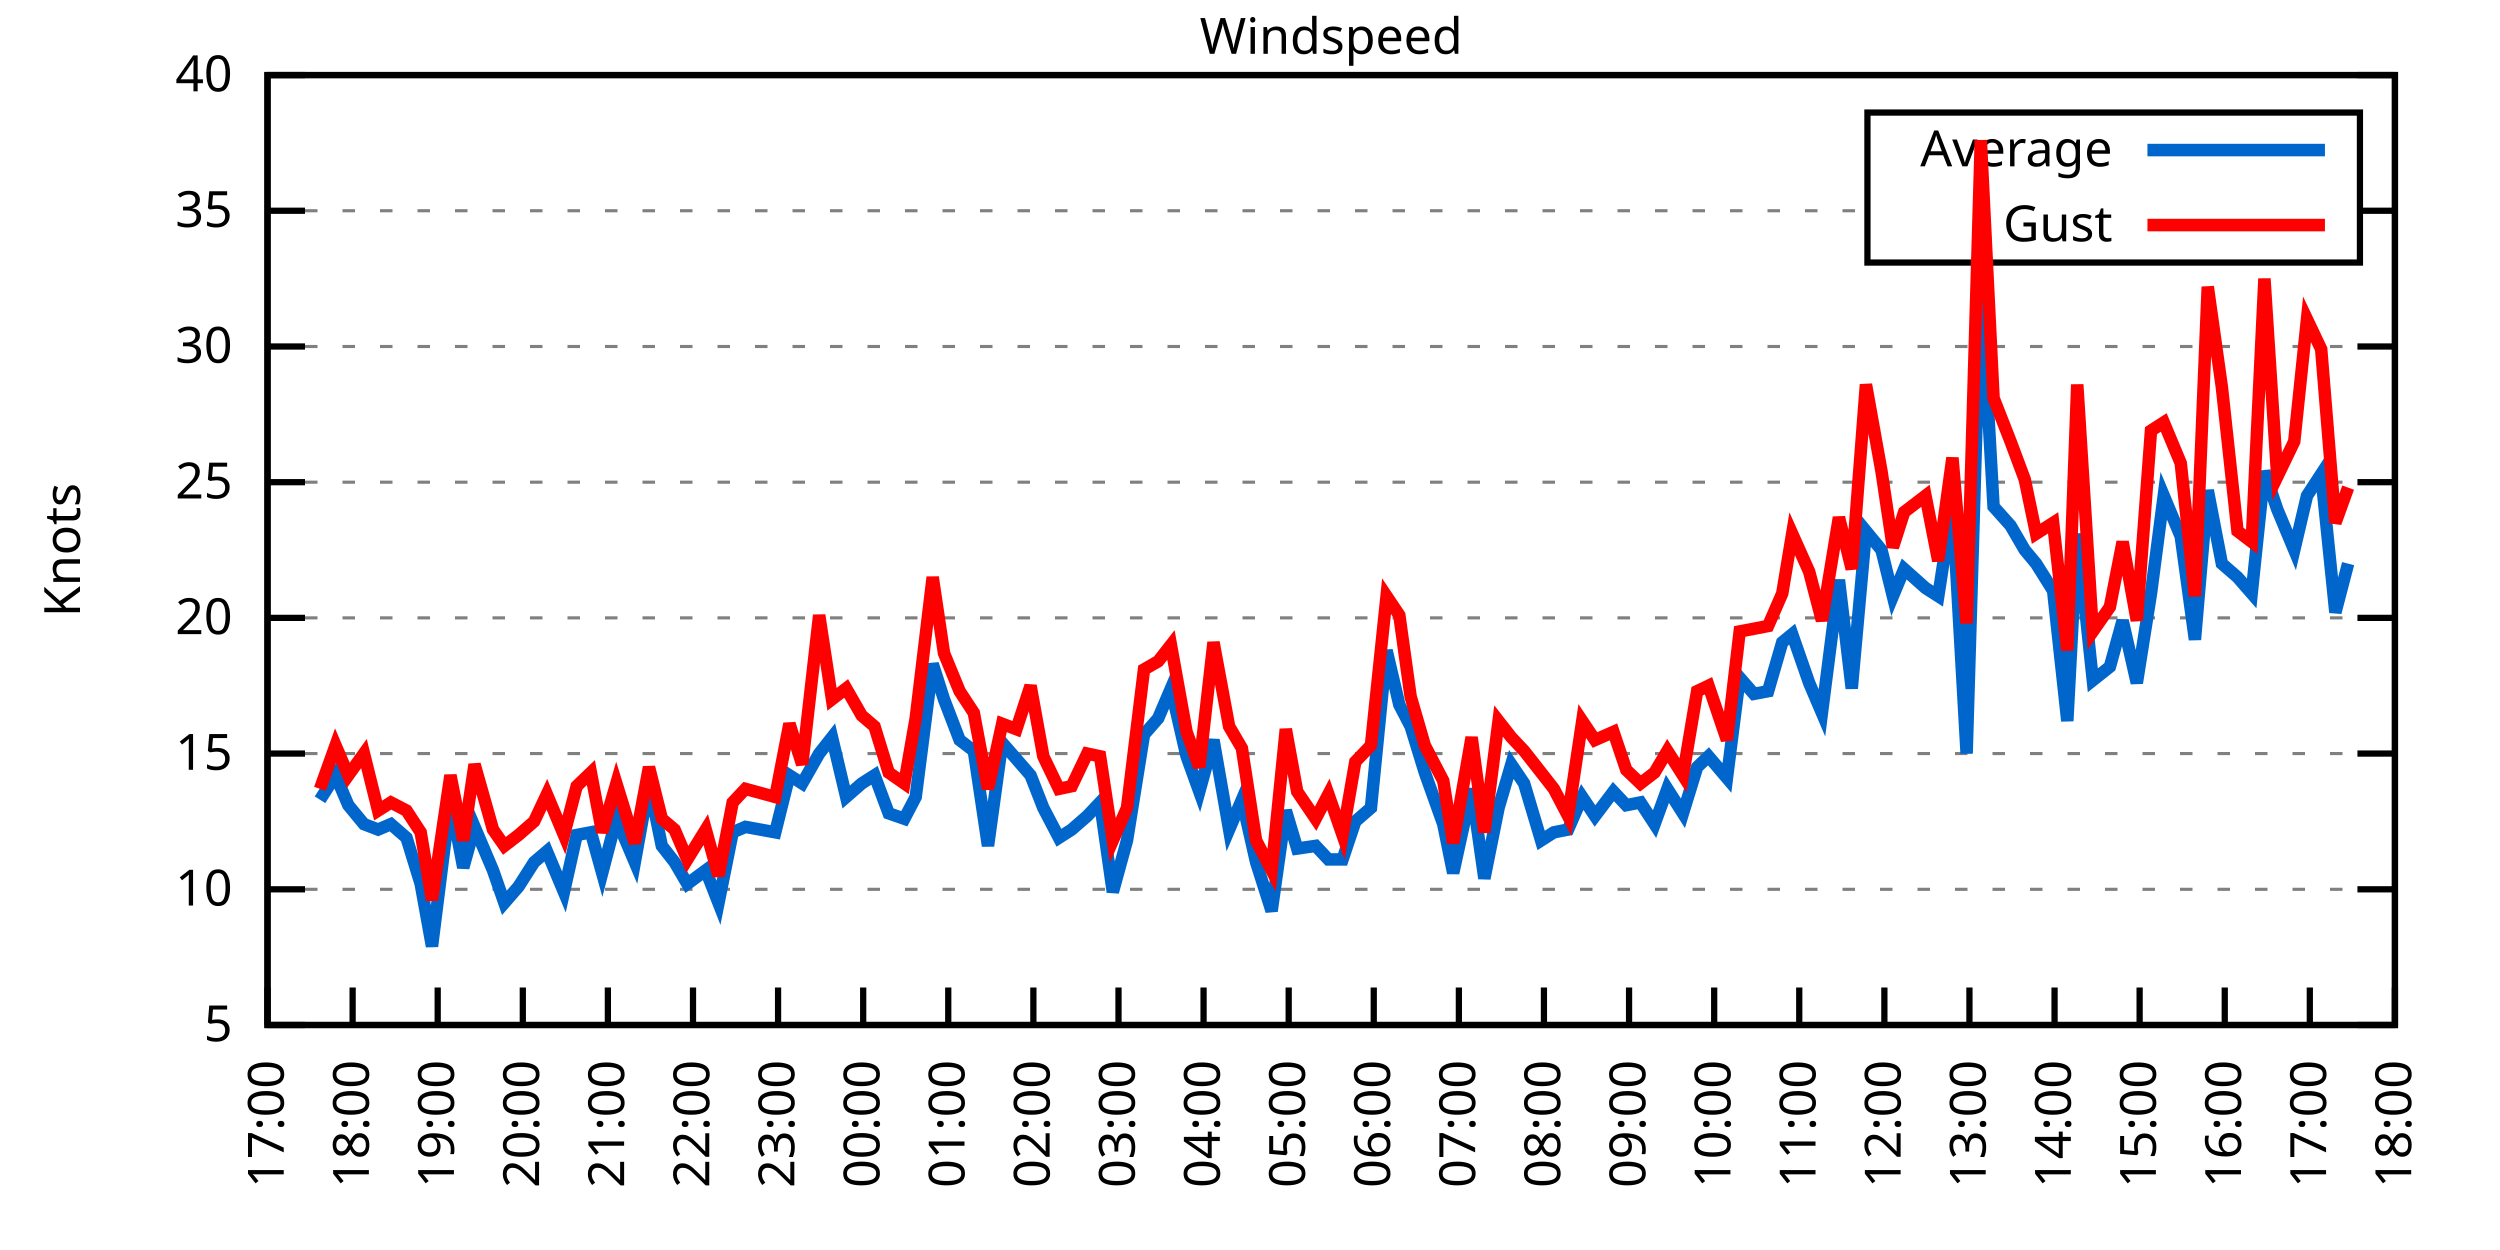
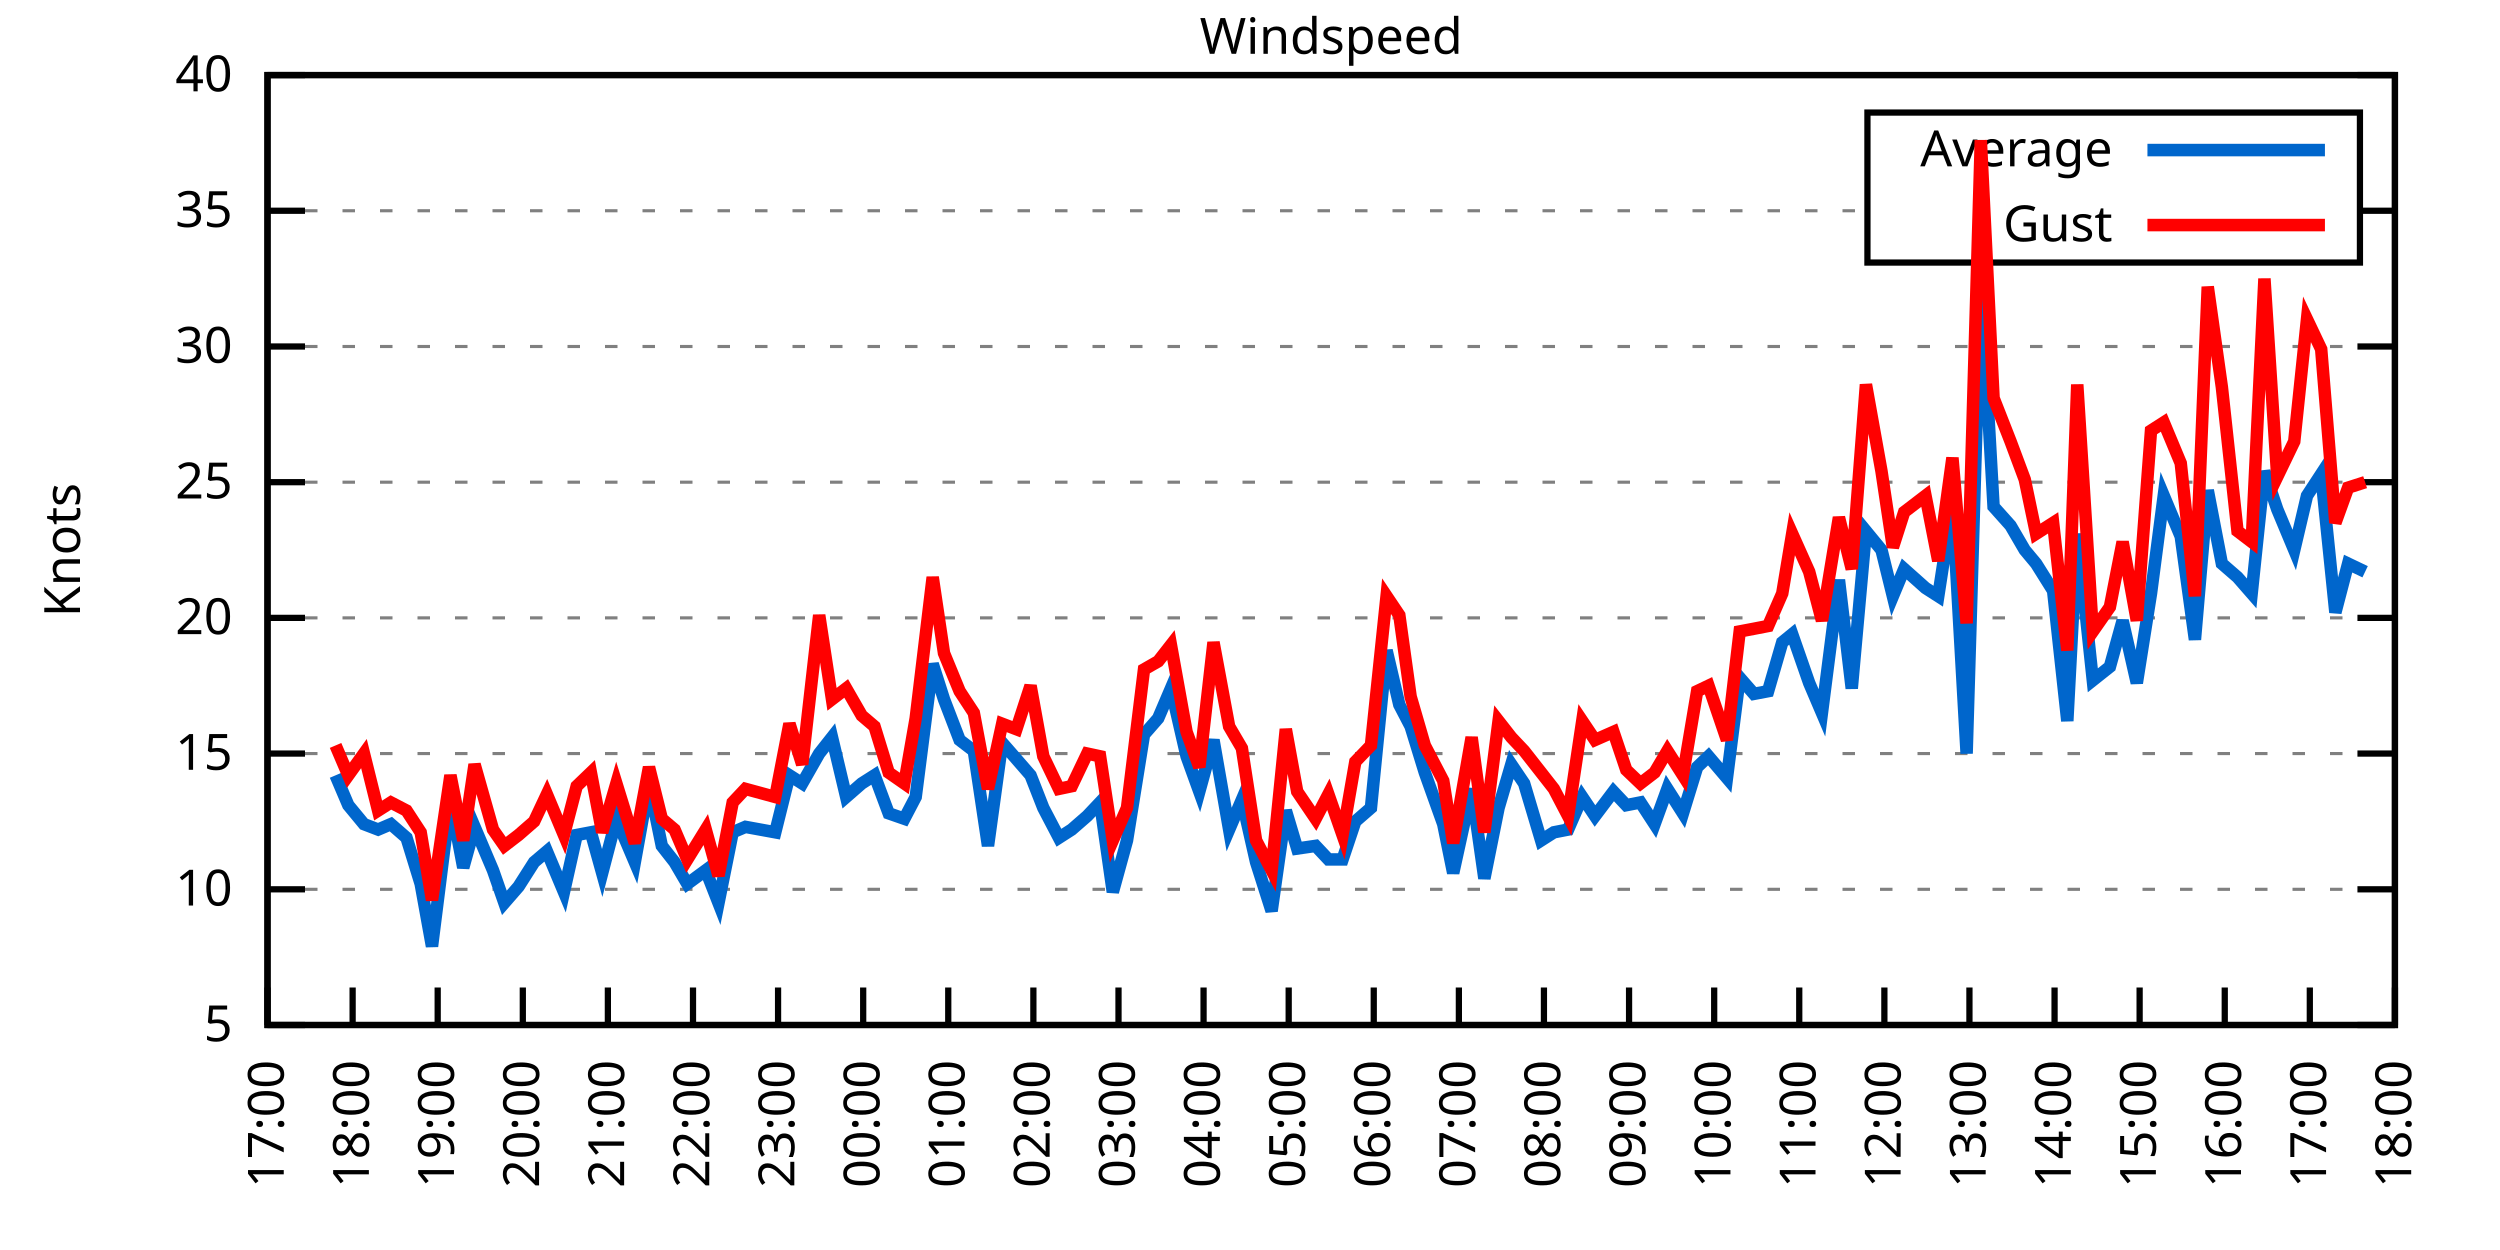
<svg xmlns="http://www.w3.org/2000/svg" xmlns:xlink="http://www.w3.org/1999/xlink" width="400" height="200" viewBox="0 0 400 200">
  <g id="gnuplot_canvas">
    <rect x="0" y="0" width="400" height="200" fill="none" />
    <defs>
      <circle id="gpDot" r="0.5" stroke-width="0.5" stroke="currentColor" />
      <path id="gpPt0" stroke-width="0.333" stroke="currentColor" d="M-1,0 h2 M0,-1 v2" />
      <path id="gpPt1" stroke-width="0.333" stroke="currentColor" d="M-1,-1 L1,1 M1,-1 L-1,1" />
      <path id="gpPt2" stroke-width="0.333" stroke="currentColor" d="M-1,0 L1,0 M0,-1 L0,1 M-1,-1 L1,1 M-1,1 L1,-1" />
      <rect id="gpPt3" stroke-width="0.333" stroke="currentColor" x="-1" y="-1" width="2" height="2" />
      <rect id="gpPt4" stroke-width="0.333" stroke="currentColor" fill="currentColor" x="-1" y="-1" width="2" height="2" />
      <circle id="gpPt5" stroke-width="0.333" stroke="currentColor" cx="0" cy="0" r="1" />
      <use xlink:href="#gpPt5" id="gpPt6" fill="currentColor" stroke="none" />
      <path id="gpPt7" stroke-width="0.333" stroke="currentColor" d="M0,-1.33 L-1.33,0.67 L1.33,0.67 z" />
      <use xlink:href="#gpPt7" id="gpPt8" fill="currentColor" stroke="none" />
      <use xlink:href="#gpPt7" id="gpPt9" stroke="currentColor" transform="rotate(180)" />
      <use xlink:href="#gpPt9" id="gpPt10" fill="currentColor" stroke="none" />
      <use xlink:href="#gpPt3" id="gpPt11" stroke="currentColor" transform="rotate(45)" />
      <use xlink:href="#gpPt11" id="gpPt12" fill="currentColor" stroke="none" />
      <path id="gpPt13" stroke-width="0.333" stroke="currentColor" d="M0,1.330 L1.265,0.411 L0.782,-1.067 L-0.782,-1.076 L-1.265,0.411 z" />
      <use xlink:href="#gpPt13" id="gpPt14" fill="currentColor" stroke="none" />
      <filter id="textbox" filterUnits="objectBoundingBox" x="0" y="0" height="1" width="1">
        <feFlood flood-color="white" flood-opacity="1" result="bgnd" />
        <feComposite in="SourceGraphic" in2="bgnd" operator="atop" />
      </filter>
      <filter id="greybox" filterUnits="objectBoundingBox" x="0" y="0" height="1" width="1">
        <feFlood flood-color="lightgrey" flood-opacity="1" result="grey" />
        <feComposite in="SourceGraphic" in2="grey" operator="atop" />
      </filter>
    </defs>
    <g fill="none" color="white" stroke="currentColor" stroke-width="1.00" stroke-linecap="butt" stroke-linejoin="miter">
</g>
    <g fill="none" color="black" stroke="currentColor" stroke-width="1.00" stroke-linecap="butt" stroke-linejoin="miter">
      <g stroke="none" shape-rendering="crispEdges">
        <polygon fill="rgb(255, 255, 255)" points="42.80,164.00 383.18,164.00 383.18,12.02 42.80,12.02 " />
      </g>
    </g>
    <g fill="none" color="black" stroke="currentColor" stroke-width="1.00" stroke-linecap="butt" stroke-linejoin="miter">
</g>
    <g fill="none" color="black" stroke="black" stroke-width="0.50" stroke-linecap="butt" stroke-linejoin="miter">
</g>
    <g fill="none" color="gray" stroke="currentColor" stroke-width="0.50" stroke-linecap="butt" stroke-linejoin="miter">
      <path stroke="gray" stroke-dasharray="2,4" class="gridline" d="M42.80,164.00 L383.19,164.00  " />
    </g>
    <g fill="none" color="gray" stroke="gray" stroke-width="1.00" stroke-linecap="butt" stroke-linejoin="miter">
</g>
    <g fill="none" color="black" stroke="currentColor" stroke-width="1.00" stroke-linecap="butt" stroke-linejoin="miter">
      <path stroke="black" d="M42.80,164.00 L48.80,164.00 M383.19,164.00 L377.19,164.00  " />
      <g transform="translate(37.20,166.60)" stroke="none" fill="black" font-family="Sans" font-size="8.00" text-anchor="end">
        <text>
          <tspan font-family="Sans"> 5</tspan>
        </text>
      </g>
    </g>
    <g fill="none" color="black" stroke="currentColor" stroke-width="1.00" stroke-linecap="butt" stroke-linejoin="miter">
</g>
    <g fill="none" color="black" stroke="black" stroke-width="0.50" stroke-linecap="butt" stroke-linejoin="miter">
</g>
    <g fill="none" color="gray" stroke="currentColor" stroke-width="0.50" stroke-linecap="butt" stroke-linejoin="miter">
      <path stroke="gray" stroke-dasharray="2,4" class="gridline" d="M42.80,142.29 L383.19,142.29  " />
    </g>
    <g fill="none" color="gray" stroke="gray" stroke-width="1.00" stroke-linecap="butt" stroke-linejoin="miter">
</g>
    <g fill="none" color="black" stroke="currentColor" stroke-width="1.00" stroke-linecap="butt" stroke-linejoin="miter">
      <path stroke="black" d="M42.80,142.29 L48.80,142.29 M383.19,142.29 L377.19,142.29  " />
      <g transform="translate(37.20,144.89)" stroke="none" fill="black" font-family="Sans" font-size="8.00" text-anchor="end">
        <text>
          <tspan font-family="Sans"> 10</tspan>
        </text>
      </g>
    </g>
    <g fill="none" color="black" stroke="currentColor" stroke-width="1.00" stroke-linecap="butt" stroke-linejoin="miter">
</g>
    <g fill="none" color="black" stroke="black" stroke-width="0.50" stroke-linecap="butt" stroke-linejoin="miter">
</g>
    <g fill="none" color="gray" stroke="currentColor" stroke-width="0.50" stroke-linecap="butt" stroke-linejoin="miter">
      <path stroke="gray" stroke-dasharray="2,4" class="gridline" d="M42.80,120.57 L383.19,120.57  " />
    </g>
    <g fill="none" color="gray" stroke="gray" stroke-width="1.00" stroke-linecap="butt" stroke-linejoin="miter">
</g>
    <g fill="none" color="black" stroke="currentColor" stroke-width="1.00" stroke-linecap="butt" stroke-linejoin="miter">
      <path stroke="black" d="M42.80,120.57 L48.80,120.57 M383.19,120.57 L377.19,120.57  " />
      <g transform="translate(37.20,123.17)" stroke="none" fill="black" font-family="Sans" font-size="8.00" text-anchor="end">
        <text>
          <tspan font-family="Sans"> 15</tspan>
        </text>
      </g>
    </g>
    <g fill="none" color="black" stroke="currentColor" stroke-width="1.00" stroke-linecap="butt" stroke-linejoin="miter">
</g>
    <g fill="none" color="black" stroke="black" stroke-width="0.50" stroke-linecap="butt" stroke-linejoin="miter">
</g>
    <g fill="none" color="gray" stroke="currentColor" stroke-width="0.50" stroke-linecap="butt" stroke-linejoin="miter">
      <path stroke="gray" stroke-dasharray="2,4" class="gridline" d="M42.80,98.86 L383.19,98.86  " />
    </g>
    <g fill="none" color="gray" stroke="gray" stroke-width="1.00" stroke-linecap="butt" stroke-linejoin="miter">
</g>
    <g fill="none" color="black" stroke="currentColor" stroke-width="1.00" stroke-linecap="butt" stroke-linejoin="miter">
      <path stroke="black" d="M42.80,98.86 L48.80,98.86 M383.19,98.86 L377.19,98.86  " />
      <g transform="translate(37.20,101.46)" stroke="none" fill="black" font-family="Sans" font-size="8.00" text-anchor="end">
        <text>
          <tspan font-family="Sans"> 20</tspan>
        </text>
      </g>
    </g>
    <g fill="none" color="black" stroke="currentColor" stroke-width="1.00" stroke-linecap="butt" stroke-linejoin="miter">
</g>
    <g fill="none" color="black" stroke="black" stroke-width="0.50" stroke-linecap="butt" stroke-linejoin="miter">
</g>
    <g fill="none" color="gray" stroke="currentColor" stroke-width="0.50" stroke-linecap="butt" stroke-linejoin="miter">
      <path stroke="gray" stroke-dasharray="2,4" class="gridline" d="M42.80,77.15 L383.19,77.15  " />
    </g>
    <g fill="none" color="gray" stroke="gray" stroke-width="1.00" stroke-linecap="butt" stroke-linejoin="miter">
</g>
    <g fill="none" color="black" stroke="currentColor" stroke-width="1.00" stroke-linecap="butt" stroke-linejoin="miter">
      <path stroke="black" d="M42.80,77.15 L48.80,77.15 M383.19,77.15 L377.19,77.15  " />
      <g transform="translate(37.20,79.75)" stroke="none" fill="black" font-family="Sans" font-size="8.00" text-anchor="end">
        <text>
          <tspan font-family="Sans"> 25</tspan>
        </text>
      </g>
    </g>
    <g fill="none" color="black" stroke="currentColor" stroke-width="1.00" stroke-linecap="butt" stroke-linejoin="miter">
</g>
    <g fill="none" color="black" stroke="black" stroke-width="0.50" stroke-linecap="butt" stroke-linejoin="miter">
</g>
    <g fill="none" color="gray" stroke="currentColor" stroke-width="0.50" stroke-linecap="butt" stroke-linejoin="miter">
      <path stroke="gray" stroke-dasharray="2,4" class="gridline" d="M42.80,55.44 L383.19,55.44  " />
    </g>
    <g fill="none" color="gray" stroke="gray" stroke-width="1.00" stroke-linecap="butt" stroke-linejoin="miter">
</g>
    <g fill="none" color="black" stroke="currentColor" stroke-width="1.00" stroke-linecap="butt" stroke-linejoin="miter">
      <path stroke="black" d="M42.80,55.44 L48.80,55.44 M383.19,55.44 L377.19,55.44  " />
      <g transform="translate(37.20,58.04)" stroke="none" fill="black" font-family="Sans" font-size="8.00" text-anchor="end">
        <text>
          <tspan font-family="Sans"> 30</tspan>
        </text>
      </g>
    </g>
    <g fill="none" color="black" stroke="currentColor" stroke-width="1.00" stroke-linecap="butt" stroke-linejoin="miter">
</g>
    <g fill="none" color="black" stroke="black" stroke-width="0.50" stroke-linecap="butt" stroke-linejoin="miter">
</g>
    <g fill="none" color="gray" stroke="currentColor" stroke-width="0.50" stroke-linecap="butt" stroke-linejoin="miter">
      <path stroke="gray" stroke-dasharray="2,4" class="gridline" d="M42.80,33.72 L298.79,33.72 M377.59,33.72 L383.19,33.72  " />
    </g>
    <g fill="none" color="gray" stroke="gray" stroke-width="1.00" stroke-linecap="butt" stroke-linejoin="miter">
</g>
    <g fill="none" color="black" stroke="currentColor" stroke-width="1.00" stroke-linecap="butt" stroke-linejoin="miter">
      <path stroke="black" d="M42.80,33.72 L48.80,33.72 M383.19,33.72 L377.19,33.72  " />
      <g transform="translate(37.20,36.32)" stroke="none" fill="black" font-family="Sans" font-size="8.00" text-anchor="end">
        <text>
          <tspan font-family="Sans"> 35</tspan>
        </text>
      </g>
    </g>
    <g fill="none" color="black" stroke="currentColor" stroke-width="1.00" stroke-linecap="butt" stroke-linejoin="miter">
</g>
    <g fill="none" color="black" stroke="black" stroke-width="0.50" stroke-linecap="butt" stroke-linejoin="miter">
</g>
    <g fill="none" color="gray" stroke="currentColor" stroke-width="0.50" stroke-linecap="butt" stroke-linejoin="miter">
      <path stroke="gray" stroke-dasharray="2,4" class="gridline" d="M42.80,12.01 L383.19,12.01  " />
    </g>
    <g fill="none" color="gray" stroke="gray" stroke-width="1.00" stroke-linecap="butt" stroke-linejoin="miter">
</g>
    <g fill="none" color="black" stroke="currentColor" stroke-width="1.00" stroke-linecap="butt" stroke-linejoin="miter">
      <path stroke="black" d="M42.80,12.01 L48.80,12.01 M383.19,12.01 L377.19,12.01  " />
      <g transform="translate(37.20,14.61)" stroke="none" fill="black" font-family="Sans" font-size="8.00" text-anchor="end">
        <text>
          <tspan font-family="Sans"> 40</tspan>
        </text>
      </g>
    </g>
    <g fill="none" color="black" stroke="currentColor" stroke-width="1.00" stroke-linecap="butt" stroke-linejoin="miter">
      <path stroke="black" d="M42.80,164.00 L42.80,158.00  " />
      <g transform="translate(45.40,169.60) rotate(270.00)" stroke="none" fill="black" font-family="Sans" font-size="8.00" text-anchor="end">
        <text>
          <tspan font-family="Sans">17:00</tspan>
        </text>
      </g>
    </g>
    <g fill="none" color="black" stroke="currentColor" stroke-width="1.00" stroke-linecap="butt" stroke-linejoin="miter">
      <path stroke="black" d="M56.42,164.00 L56.42,158.00  " />
      <g transform="translate(59.02,169.60) rotate(270.00)" stroke="none" fill="black" font-family="Sans" font-size="8.00" text-anchor="end">
        <text>
          <tspan font-family="Sans">18:00</tspan>
        </text>
      </g>
    </g>
    <g fill="none" color="black" stroke="currentColor" stroke-width="1.00" stroke-linecap="butt" stroke-linejoin="miter">
      <path stroke="black" d="M70.03,164.00 L70.03,158.00  " />
      <g transform="translate(72.63,169.60) rotate(270.00)" stroke="none" fill="black" font-family="Sans" font-size="8.00" text-anchor="end">
        <text>
          <tspan font-family="Sans">19:00</tspan>
        </text>
      </g>
    </g>
    <g fill="none" color="black" stroke="currentColor" stroke-width="1.00" stroke-linecap="butt" stroke-linejoin="miter">
      <path stroke="black" d="M83.65,164.00 L83.65,158.00  " />
      <g transform="translate(86.25,169.60) rotate(270.00)" stroke="none" fill="black" font-family="Sans" font-size="8.00" text-anchor="end">
        <text>
          <tspan font-family="Sans">20:00</tspan>
        </text>
      </g>
    </g>
    <g fill="none" color="black" stroke="currentColor" stroke-width="1.00" stroke-linecap="butt" stroke-linejoin="miter">
      <path stroke="black" d="M97.26,164.00 L97.26,158.00  " />
      <g transform="translate(99.86,169.60) rotate(270.00)" stroke="none" fill="black" font-family="Sans" font-size="8.00" text-anchor="end">
        <text>
          <tspan font-family="Sans">21:00</tspan>
        </text>
      </g>
    </g>
    <g fill="none" color="black" stroke="currentColor" stroke-width="1.00" stroke-linecap="butt" stroke-linejoin="miter">
      <path stroke="black" d="M110.88,164.00 L110.88,158.00  " />
      <g transform="translate(113.48,169.60) rotate(270.00)" stroke="none" fill="black" font-family="Sans" font-size="8.00" text-anchor="end">
        <text>
          <tspan font-family="Sans">22:00</tspan>
        </text>
      </g>
    </g>
    <g fill="none" color="black" stroke="currentColor" stroke-width="1.00" stroke-linecap="butt" stroke-linejoin="miter">
      <path stroke="black" d="M124.49,164.00 L124.49,158.00  " />
      <g transform="translate(127.09,169.60) rotate(270.00)" stroke="none" fill="black" font-family="Sans" font-size="8.00" text-anchor="end">
        <text>
          <tspan font-family="Sans">23:00</tspan>
        </text>
      </g>
    </g>
    <g fill="none" color="black" stroke="currentColor" stroke-width="1.00" stroke-linecap="butt" stroke-linejoin="miter">
      <path stroke="black" d="M138.11,164.00 L138.11,158.00  " />
      <g transform="translate(140.71,169.60) rotate(270.00)" stroke="none" fill="black" font-family="Sans" font-size="8.00" text-anchor="end">
        <text>
          <tspan font-family="Sans">00:00</tspan>
        </text>
      </g>
    </g>
    <g fill="none" color="black" stroke="currentColor" stroke-width="1.00" stroke-linecap="butt" stroke-linejoin="miter">
      <path stroke="black" d="M151.72,164.00 L151.72,158.00  " />
      <g transform="translate(154.32,169.60) rotate(270.00)" stroke="none" fill="black" font-family="Sans" font-size="8.00" text-anchor="end">
        <text>
          <tspan font-family="Sans">01:00</tspan>
        </text>
      </g>
    </g>
    <g fill="none" color="black" stroke="currentColor" stroke-width="1.00" stroke-linecap="butt" stroke-linejoin="miter">
      <path stroke="black" d="M165.34,164.00 L165.34,158.00  " />
      <g transform="translate(167.94,169.60) rotate(270.00)" stroke="none" fill="black" font-family="Sans" font-size="8.00" text-anchor="end">
        <text>
          <tspan font-family="Sans">02:00</tspan>
        </text>
      </g>
    </g>
    <g fill="none" color="black" stroke="currentColor" stroke-width="1.00" stroke-linecap="butt" stroke-linejoin="miter">
      <path stroke="black" d="M178.96,164.00 L178.96,158.00  " />
      <g transform="translate(181.56,169.60) rotate(270.00)" stroke="none" fill="black" font-family="Sans" font-size="8.00" text-anchor="end">
        <text>
          <tspan font-family="Sans">03:00</tspan>
        </text>
      </g>
    </g>
    <g fill="none" color="black" stroke="currentColor" stroke-width="1.00" stroke-linecap="butt" stroke-linejoin="miter">
      <path stroke="black" d="M192.57,164.00 L192.57,158.00  " />
      <g transform="translate(195.17,169.60) rotate(270.00)" stroke="none" fill="black" font-family="Sans" font-size="8.00" text-anchor="end">
        <text>
          <tspan font-family="Sans">04:00</tspan>
        </text>
      </g>
    </g>
    <g fill="none" color="black" stroke="currentColor" stroke-width="1.00" stroke-linecap="butt" stroke-linejoin="miter">
      <path stroke="black" d="M206.19,164.00 L206.19,158.00  " />
      <g transform="translate(208.79,169.60) rotate(270.00)" stroke="none" fill="black" font-family="Sans" font-size="8.00" text-anchor="end">
        <text>
          <tspan font-family="Sans">05:00</tspan>
        </text>
      </g>
    </g>
    <g fill="none" color="black" stroke="currentColor" stroke-width="1.00" stroke-linecap="butt" stroke-linejoin="miter">
      <path stroke="black" d="M219.80,164.00 L219.80,158.00  " />
      <g transform="translate(222.40,169.60) rotate(270.00)" stroke="none" fill="black" font-family="Sans" font-size="8.00" text-anchor="end">
        <text>
          <tspan font-family="Sans">06:00</tspan>
        </text>
      </g>
    </g>
    <g fill="none" color="black" stroke="currentColor" stroke-width="1.00" stroke-linecap="butt" stroke-linejoin="miter">
      <path stroke="black" d="M233.42,164.00 L233.42,158.00  " />
      <g transform="translate(236.02,169.60) rotate(270.00)" stroke="none" fill="black" font-family="Sans" font-size="8.00" text-anchor="end">
        <text>
          <tspan font-family="Sans">07:00</tspan>
        </text>
      </g>
    </g>
    <g fill="none" color="black" stroke="currentColor" stroke-width="1.00" stroke-linecap="butt" stroke-linejoin="miter">
      <path stroke="black" d="M247.03,164.00 L247.03,158.00  " />
      <g transform="translate(249.63,169.60) rotate(270.00)" stroke="none" fill="black" font-family="Sans" font-size="8.00" text-anchor="end">
        <text>
          <tspan font-family="Sans">08:00</tspan>
        </text>
      </g>
    </g>
    <g fill="none" color="black" stroke="currentColor" stroke-width="1.00" stroke-linecap="butt" stroke-linejoin="miter">
      <path stroke="black" d="M260.65,164.00 L260.65,158.00  " />
      <g transform="translate(263.25,169.60) rotate(270.00)" stroke="none" fill="black" font-family="Sans" font-size="8.00" text-anchor="end">
        <text>
          <tspan font-family="Sans">09:00</tspan>
        </text>
      </g>
    </g>
    <g fill="none" color="black" stroke="currentColor" stroke-width="1.00" stroke-linecap="butt" stroke-linejoin="miter">
      <path stroke="black" d="M274.27,164.00 L274.27,158.00  " />
      <g transform="translate(276.87,169.60) rotate(270.00)" stroke="none" fill="black" font-family="Sans" font-size="8.00" text-anchor="end">
        <text>
          <tspan font-family="Sans">10:00</tspan>
        </text>
      </g>
    </g>
    <g fill="none" color="black" stroke="currentColor" stroke-width="1.00" stroke-linecap="butt" stroke-linejoin="miter">
      <path stroke="black" d="M287.88,164.00 L287.88,158.00  " />
      <g transform="translate(290.48,169.60) rotate(270.00)" stroke="none" fill="black" font-family="Sans" font-size="8.00" text-anchor="end">
        <text>
          <tspan font-family="Sans">11:00</tspan>
        </text>
      </g>
    </g>
    <g fill="none" color="black" stroke="currentColor" stroke-width="1.00" stroke-linecap="butt" stroke-linejoin="miter">
      <path stroke="black" d="M301.50,164.00 L301.50,158.00  " />
      <g transform="translate(304.10,169.60) rotate(270.00)" stroke="none" fill="black" font-family="Sans" font-size="8.00" text-anchor="end">
        <text>
          <tspan font-family="Sans">12:00</tspan>
        </text>
      </g>
    </g>
    <g fill="none" color="black" stroke="currentColor" stroke-width="1.00" stroke-linecap="butt" stroke-linejoin="miter">
      <path stroke="black" d="M315.11,164.00 L315.11,158.00  " />
      <g transform="translate(317.71,169.60) rotate(270.00)" stroke="none" fill="black" font-family="Sans" font-size="8.00" text-anchor="end">
        <text>
          <tspan font-family="Sans">13:00</tspan>
        </text>
      </g>
    </g>
    <g fill="none" color="black" stroke="currentColor" stroke-width="1.00" stroke-linecap="butt" stroke-linejoin="miter">
      <path stroke="black" d="M328.73,164.00 L328.73,158.00  " />
      <g transform="translate(331.33,169.60) rotate(270.00)" stroke="none" fill="black" font-family="Sans" font-size="8.00" text-anchor="end">
        <text>
          <tspan font-family="Sans">14:00</tspan>
        </text>
      </g>
    </g>
    <g fill="none" color="black" stroke="currentColor" stroke-width="1.00" stroke-linecap="butt" stroke-linejoin="miter">
      <path stroke="black" d="M342.34,164.00 L342.34,158.00  " />
      <g transform="translate(344.94,169.60) rotate(270.00)" stroke="none" fill="black" font-family="Sans" font-size="8.00" text-anchor="end">
        <text>
          <tspan font-family="Sans">15:00</tspan>
        </text>
      </g>
    </g>
    <g fill="none" color="black" stroke="currentColor" stroke-width="1.00" stroke-linecap="butt" stroke-linejoin="miter">
      <path stroke="black" d="M355.96,164.00 L355.96,158.00  " />
      <g transform="translate(358.56,169.60) rotate(270.00)" stroke="none" fill="black" font-family="Sans" font-size="8.00" text-anchor="end">
        <text>
          <tspan font-family="Sans">16:00</tspan>
        </text>
      </g>
    </g>
    <g fill="none" color="black" stroke="currentColor" stroke-width="1.00" stroke-linecap="butt" stroke-linejoin="miter">
      <path stroke="black" d="M369.57,164.00 L369.57,158.00  " />
      <g transform="translate(372.17,169.60) rotate(270.00)" stroke="none" fill="black" font-family="Sans" font-size="8.00" text-anchor="end">
        <text>
          <tspan font-family="Sans">17:00</tspan>
        </text>
      </g>
    </g>
    <g fill="none" color="black" stroke="currentColor" stroke-width="1.00" stroke-linecap="butt" stroke-linejoin="miter">
      <path stroke="black" d="M383.19,164.00 L383.19,158.00  " />
      <g transform="translate(385.79,169.60) rotate(270.00)" stroke="none" fill="black" font-family="Sans" font-size="8.00" text-anchor="end">
        <text>
          <tspan font-family="Sans">18:00</tspan>
        </text>
      </g>
    </g>
    <g fill="none" color="black" stroke="currentColor" stroke-width="1.00" stroke-linecap="butt" stroke-linejoin="miter">
</g>
    <g fill="none" color="black" stroke="currentColor" stroke-width="1.00" stroke-linecap="butt" stroke-linejoin="miter">
      <path stroke="black" d="M42.80,12.01 L42.80,164.00 L383.19,164.00 L383.19,12.01 L42.80,12.01 Z  " />
    </g>
    <g fill="none" color="black" stroke="currentColor" stroke-width="1.00" stroke-linecap="butt" stroke-linejoin="miter">
</g>
    <g fill="none" color="black" stroke="currentColor" stroke-width="1.00" stroke-linecap="butt" stroke-linejoin="miter">
      <path stroke="black" d="M298.79,42.01 L298.79,18.01 L377.59,18.01 L377.59,42.01 L298.79,42.01 Z  " />
    </g>
    <g id="Windspeed_plot_1">
      <g fill="none" color="white" stroke="black" stroke-width="2.00" stroke-linecap="butt" stroke-linejoin="miter">
</g>
      <g fill="none" color="black" stroke="currentColor" stroke-width="2.00" stroke-linecap="butt" stroke-linejoin="miter">
        <g transform="translate(337.99,26.61)" stroke="none" fill="black" font-family="Sans" font-size="8.00" text-anchor="end">
          <text>
            <tspan font-family="Sans">Average</tspan>
          </text>
        </g>
      </g>
      <g fill="none" color="black" stroke="currentColor" stroke-width="2.00" stroke-linecap="butt" stroke-linejoin="miter">
-         <path stroke="rgb(  0, 102, 204)" d="M343.59,24.01 L371.99,24.01 M51.20,127.96 L53.69,124.05 L55.73,128.83 L58.23,131.86 L60.50,132.73 L62.54,131.86   L65.04,134.04 L67.31,141.42 L69.12,151.41 L72.07,127.96 L74.12,138.81 L75.93,132.30 L78.88,139.25 L80.70,144.46   L82.97,141.85 L85.46,137.94 L87.50,136.21 L90.23,142.72 L92.27,133.60 L94.54,133.17 L96.35,139.68 L98.62,131.00   L101.57,137.94 L103.84,125.35 L105.89,135.34 L107.93,137.94 L109.97,141.42 L112.92,139.25 L114.96,144.46 L117.23,133.17   L119.27,132.30 L124.04,133.17 L126.31,124.05 L128.35,125.35 L131.07,120.57 L133.12,117.97 L135.39,127.52 L137.88,125.35   L139.92,124.05 L142.19,130.13 L144.69,131.00 L146.51,127.52 L149.23,106.24 L151.04,111.89 L153.54,118.40 L155.81,120.14   L158.08,135.34 L160.35,118.84 L162.62,121.44 L164.89,124.05 L166.93,129.26 L169.43,134.04 L171.47,132.73 L173.96,130.56   L176.01,128.39 L178.05,142.72 L180.32,134.47 L183.04,117.53 L185.31,114.93 L187.35,110.15 L189.85,121.01 L191.89,126.65   L194.16,118.40 L196.66,132.73 L198.70,127.96 L200.97,137.94 L203.46,145.76 L205.73,129.69 L207.55,135.77 L210.50,135.34   L212.54,137.51 L214.81,137.51 L216.85,131.43 L219.35,129.26 L221.85,104.07 L223.89,112.76 L225.70,116.23 L227.97,123.61   L230.92,131.86 L232.51,139.68 L235.46,126.22 L237.50,140.55 L239.77,129.26 L241.81,122.31 L243.86,125.35 L246.58,134.47   L248.62,133.17 L250.89,132.73 L253.16,127.52 L255.20,130.56 L258.15,126.65 L260.20,128.83 L262.47,128.39 L264.73,131.86   L266.78,126.22 L269.27,130.13 L271.54,122.75 L273.36,121.01 L276.31,124.48 L278.35,108.42 L280.62,111.02 L282.89,110.59   L285.16,102.77 L286.75,101.47 L289.47,109.28 L291.51,114.06 L294.23,92.78 L296.28,110.15 L298.55,84.97 L301.04,88.00   L302.86,95.39 L304.67,91.04 L308.08,94.08 L310.12,95.39 L312.39,80.62 L314.66,120.57 L316.93,45.01 L318.97,81.06   L321.69,84.10 L323.96,88.00 L325.78,90.18 L328.50,94.52 L330.77,115.36 L332.36,85.40 L334.85,108.85 L337.58,106.68   L339.62,99.30 L341.89,109.28 L344.16,94.95 L346.20,79.32 L348.92,85.83 L351.19,102.34 L353.24,78.45 L355.50,90.18   L358.00,92.35 L360.27,94.95 L362.31,75.41 L364.36,81.49 L367.08,88.00 L369.12,79.32 L371.39,75.85 L373.66,97.99   L375.70,90.18  " />
+         <path stroke="rgb(  0, 102, 204)" d="M343.59,24.01 L371.99,24.01 M53.69,124.05 L55.73,128.83 L58.23,131.86 L60.50,132.73 L62.54,131.86 L65.04,134.04   L67.31,141.42 L69.12,151.41 L72.07,127.96 L74.12,138.81 L75.93,132.30 L78.88,139.25 L80.70,144.46 L82.97,141.85   L85.46,137.94 L87.50,136.21 L90.23,142.72 L92.27,133.60 L94.54,133.17 L96.35,139.68 L98.62,131.00 L101.57,137.94   L103.84,125.35 L105.89,135.34 L107.93,137.94 L109.97,141.42 L112.92,139.25 L114.96,144.46 L117.23,133.17 L119.27,132.30   L124.04,133.17 L126.31,124.05 L128.35,125.35 L131.07,120.57 L133.12,117.97 L135.39,127.52 L137.88,125.35 L139.92,124.05   L142.19,130.13 L144.69,131.00 L146.51,127.52 L149.23,106.24 L151.04,111.89 L153.54,118.40 L155.81,120.14 L158.08,135.34   L160.35,118.84 L162.62,121.44 L164.89,124.05 L166.93,129.26 L169.43,134.04 L171.47,132.73 L173.96,130.56 L176.01,128.39   L178.05,142.72 L180.32,134.47 L183.04,117.53 L185.31,114.93 L187.35,110.15 L189.85,121.01 L191.89,126.65 L194.16,118.40   L196.66,132.73 L198.70,127.96 L200.97,137.94 L203.46,145.76 L205.73,129.69 L207.55,135.77 L210.50,135.34 L212.54,137.51   L214.81,137.51 L216.85,131.43 L219.35,129.26 L221.85,104.07 L223.89,112.76 L225.70,116.23 L227.97,123.61 L230.92,131.86   L232.51,139.68 L235.46,126.22 L237.50,140.55 L239.77,129.26 L241.81,122.31 L243.86,125.35 L246.58,134.47 L248.62,133.17   L250.89,132.73 L253.16,127.52 L255.20,130.56 L258.15,126.65 L260.20,128.83 L262.47,128.39 L264.73,131.86 L266.78,126.22   L269.27,130.13 L271.54,122.75 L273.36,121.01 L276.31,124.48 L278.35,108.42 L280.62,111.02 L282.89,110.59 L285.16,102.77   L286.75,101.47 L289.47,109.28 L291.51,114.06 L294.23,92.78 L296.28,110.15 L298.55,84.97 L301.04,88.00 L302.86,95.39   L304.67,91.04 L308.08,94.08 L310.12,95.39 L312.39,80.62 L314.66,120.57 L316.93,45.01 L318.97,81.06 L321.69,84.10   L323.96,88.00 L325.78,90.18 L328.50,94.52 L330.77,115.36 L332.36,85.40 L334.85,108.85 L337.58,106.68 L339.62,99.30   L341.89,109.28 L344.16,94.95 L346.20,79.32 L348.92,85.83 L351.19,102.34 L353.24,78.45 L355.50,90.18 L358.00,92.35   L360.27,94.95 L362.31,75.41 L364.36,81.49 L367.08,88.00 L369.12,79.32 L371.39,75.85 L373.66,97.99 L375.70,90.18   L378.42,91.48  " />
      </g>
    </g>
    <g id="Windspeed_plot_2">
      <g fill="none" color="black" stroke="currentColor" stroke-width="2.00" stroke-linecap="butt" stroke-linejoin="miter">
        <g transform="translate(337.99,38.61)" stroke="none" fill="black" font-family="Sans" font-size="8.00" text-anchor="end">
          <text>
            <tspan font-family="Sans">Gust</tspan>
          </text>
        </g>
      </g>
      <g fill="none" color="black" stroke="currentColor" stroke-width="2.00" stroke-linecap="butt" stroke-linejoin="miter">
-         <path stroke="rgb(255,   0,   0)" d="M343.59,36.01 L371.99,36.01 M51.20,126.22 L53.69,119.27 L55.73,124.05 L58.23,120.57 L60.50,129.69 L62.54,128.39   L65.04,129.69 L67.31,133.17 L69.12,144.02 L72.07,124.05 L74.12,134.47 L75.93,122.31 L78.88,132.73 L80.70,135.34   L82.97,133.60 L85.46,131.43 L87.50,127.09 L90.23,133.60 L92.27,125.79 L94.54,123.61 L96.35,133.17 L98.62,125.35   L101.57,134.90 L103.84,122.75 L105.89,131.00 L107.93,132.73 L109.97,137.51 L112.92,132.73 L114.96,140.12 L117.23,128.39   L119.27,126.22 L124.04,127.52 L126.31,115.80 L128.35,122.31 L131.07,98.43 L133.12,111.89 L135.39,110.15 L137.88,114.49   L139.92,116.23 L142.19,123.61 L144.69,125.35 L146.51,114.93 L149.23,92.35 L151.04,104.51 L153.54,110.59 L155.81,114.06   L158.08,126.22 L160.35,115.80 L162.62,116.67 L164.89,109.72 L166.93,121.01 L169.43,126.22 L171.47,125.79 L173.96,120.57   L176.01,121.01 L178.05,134.47 L180.32,129.26 L183.04,107.11 L185.31,105.81 L187.35,103.20 L189.85,117.10 L191.89,122.75   L194.16,102.77 L196.66,116.23 L198.70,119.71 L200.97,134.47 L203.46,139.25 L205.73,116.67 L207.55,126.65 L210.50,131.00   L212.54,127.09 L214.81,133.60 L216.85,121.88 L219.35,119.27 L221.85,95.39 L223.89,98.43 L225.70,111.45 L227.97,119.27   L230.92,124.92 L232.51,134.90 L235.46,117.97 L237.50,133.17 L239.77,115.36 L241.81,117.97 L243.86,120.14 L246.58,123.61   L248.62,126.22 L250.89,130.56 L253.16,115.36 L255.20,118.40 L258.15,117.10 L260.20,123.18 L262.47,125.35 L264.73,123.61   L266.78,120.14 L269.27,124.05 L271.54,110.59 L273.36,109.72 L276.31,118.40 L278.35,101.03 L280.62,100.60 L282.89,100.16   L285.16,94.95 L286.75,85.40 L289.47,91.48 L291.51,99.30 L294.23,82.79 L296.28,91.04 L298.55,61.52 L301.04,75.41   L302.86,87.57 L304.67,81.93 L308.08,79.32 L310.12,89.74 L312.39,73.24 L314.66,99.73 L316.93,22.43 L318.97,63.69   L321.69,70.63 L323.96,76.71 L325.78,85.40 L328.50,83.66 L330.77,104.07 L332.36,61.52 L334.85,101.03 L337.58,97.12   L339.62,86.70 L341.89,99.30 L344.16,68.90 L346.20,67.59 L348.92,74.11 L351.19,95.39 L353.24,45.88 L355.50,61.95   L358.00,84.97 L360.27,86.70 L362.31,44.58 L364.36,76.28 L367.08,70.63 L369.12,51.09 L371.39,55.87 L373.66,83.66   L375.70,78.02  " />
+         <path stroke="rgb(255,   0,   0)" d="M343.59,36.01 L371.99,36.01 M53.69,119.27 L55.73,124.05 L58.23,120.57 L60.50,129.69 L62.54,128.39 L65.04,129.69   L67.31,133.17 L69.12,144.02 L72.07,124.05 L74.12,134.47 L75.93,122.31 L78.88,132.73 L80.70,135.34 L82.97,133.60   L85.46,131.43 L87.50,127.09 L90.23,133.60 L92.27,125.79 L94.54,123.61 L96.35,133.17 L98.62,125.35 L101.57,134.90   L103.84,122.75 L105.89,131.00 L107.93,132.73 L109.97,137.51 L112.92,132.73 L114.96,140.12 L117.23,128.39 L119.27,126.22   L124.04,127.52 L126.31,115.80 L128.35,122.31 L131.07,98.43 L133.12,111.89 L135.39,110.15 L137.88,114.49 L139.92,116.23   L142.19,123.61 L144.69,125.35 L146.51,114.93 L149.23,92.35 L151.04,104.51 L153.54,110.59 L155.81,114.06 L158.08,126.22   L160.35,115.80 L162.62,116.67 L164.89,109.72 L166.93,121.01 L169.43,126.22 L171.47,125.79 L173.96,120.57 L176.01,121.01   L178.05,134.47 L180.32,129.26 L183.04,107.11 L185.31,105.81 L187.35,103.20 L189.85,117.10 L191.89,122.75 L194.16,102.77   L196.66,116.23 L198.70,119.71 L200.97,134.47 L203.46,139.25 L205.73,116.67 L207.55,126.65 L210.50,131.00 L212.54,127.09   L214.81,133.60 L216.85,121.88 L219.35,119.27 L221.85,95.39 L223.89,98.43 L225.70,111.45 L227.97,119.27 L230.92,124.92   L232.51,134.90 L235.46,117.97 L237.50,133.17 L239.77,115.36 L241.81,117.97 L243.86,120.14 L246.58,123.61 L248.62,126.22   L250.89,130.56 L253.16,115.36 L255.20,118.40 L258.15,117.10 L260.20,123.18 L262.47,125.35 L264.73,123.61 L266.78,120.14   L269.27,124.05 L271.54,110.59 L273.36,109.72 L276.31,118.40 L278.35,101.03 L280.62,100.60 L282.89,100.16 L285.16,94.95   L286.75,85.40 L289.47,91.48 L291.51,99.30 L294.23,82.79 L296.28,91.04 L298.55,61.52 L301.04,75.41 L302.86,87.57   L304.67,81.93 L308.08,79.32 L310.12,89.74 L312.39,73.24 L314.66,99.73 L316.93,22.43 L318.97,63.69 L321.69,70.63   L323.96,76.71 L325.78,85.40 L328.50,83.66 L330.77,104.07 L332.36,61.52 L334.85,101.03 L337.58,97.12 L339.62,86.70   L341.89,99.30 L344.16,68.90 L346.20,67.59 L348.92,74.11 L351.19,95.39 L353.24,45.88 L355.50,61.95 L358.00,84.97   L360.27,86.70 L362.31,44.58 L364.36,76.28 L367.08,70.63 L369.12,51.09 L371.39,55.87 L373.66,83.66 L375.70,78.02   L378.42,77.15  " />
      </g>
    </g>
    <g fill="none" color="black" stroke="currentColor" stroke-width="2.00" stroke-linecap="butt" stroke-linejoin="miter">
</g>
    <g fill="none" color="black" stroke="black" stroke-width="1.00" stroke-linecap="butt" stroke-linejoin="miter">
</g>
    <g fill="none" color="black" stroke="currentColor" stroke-width="1.00" stroke-linecap="butt" stroke-linejoin="miter">
      <path stroke="black" d="M42.80,12.01 L42.80,164.00 L383.19,164.00 L383.19,12.01 L42.80,12.01 Z  " />
      <g transform="translate(12.80,88.01) rotate(270.00)" stroke="none" fill="black" font-family="Sans" font-size="8.00" text-anchor="middle">
        <text>
          <tspan font-family="Sans">Knots</tspan>
        </text>
      </g>
    </g>
    <g fill="none" color="black" stroke="currentColor" stroke-width="1.00" stroke-linecap="butt" stroke-linejoin="miter">
</g>
    <g fill="none" color="black" stroke="currentColor" stroke-width="1.00" stroke-linecap="butt" stroke-linejoin="miter">
      <g transform="translate(212.99,8.61)" stroke="none" fill="black" font-family="Sans" font-size="8.00" text-anchor="middle">
        <text>
          <tspan font-family="Sans">Windspeed</tspan>
        </text>
      </g>
    </g>
    <g fill="none" color="black" stroke="currentColor" stroke-width="1.00" stroke-linecap="butt" stroke-linejoin="miter">
</g>
  </g>
</svg>
